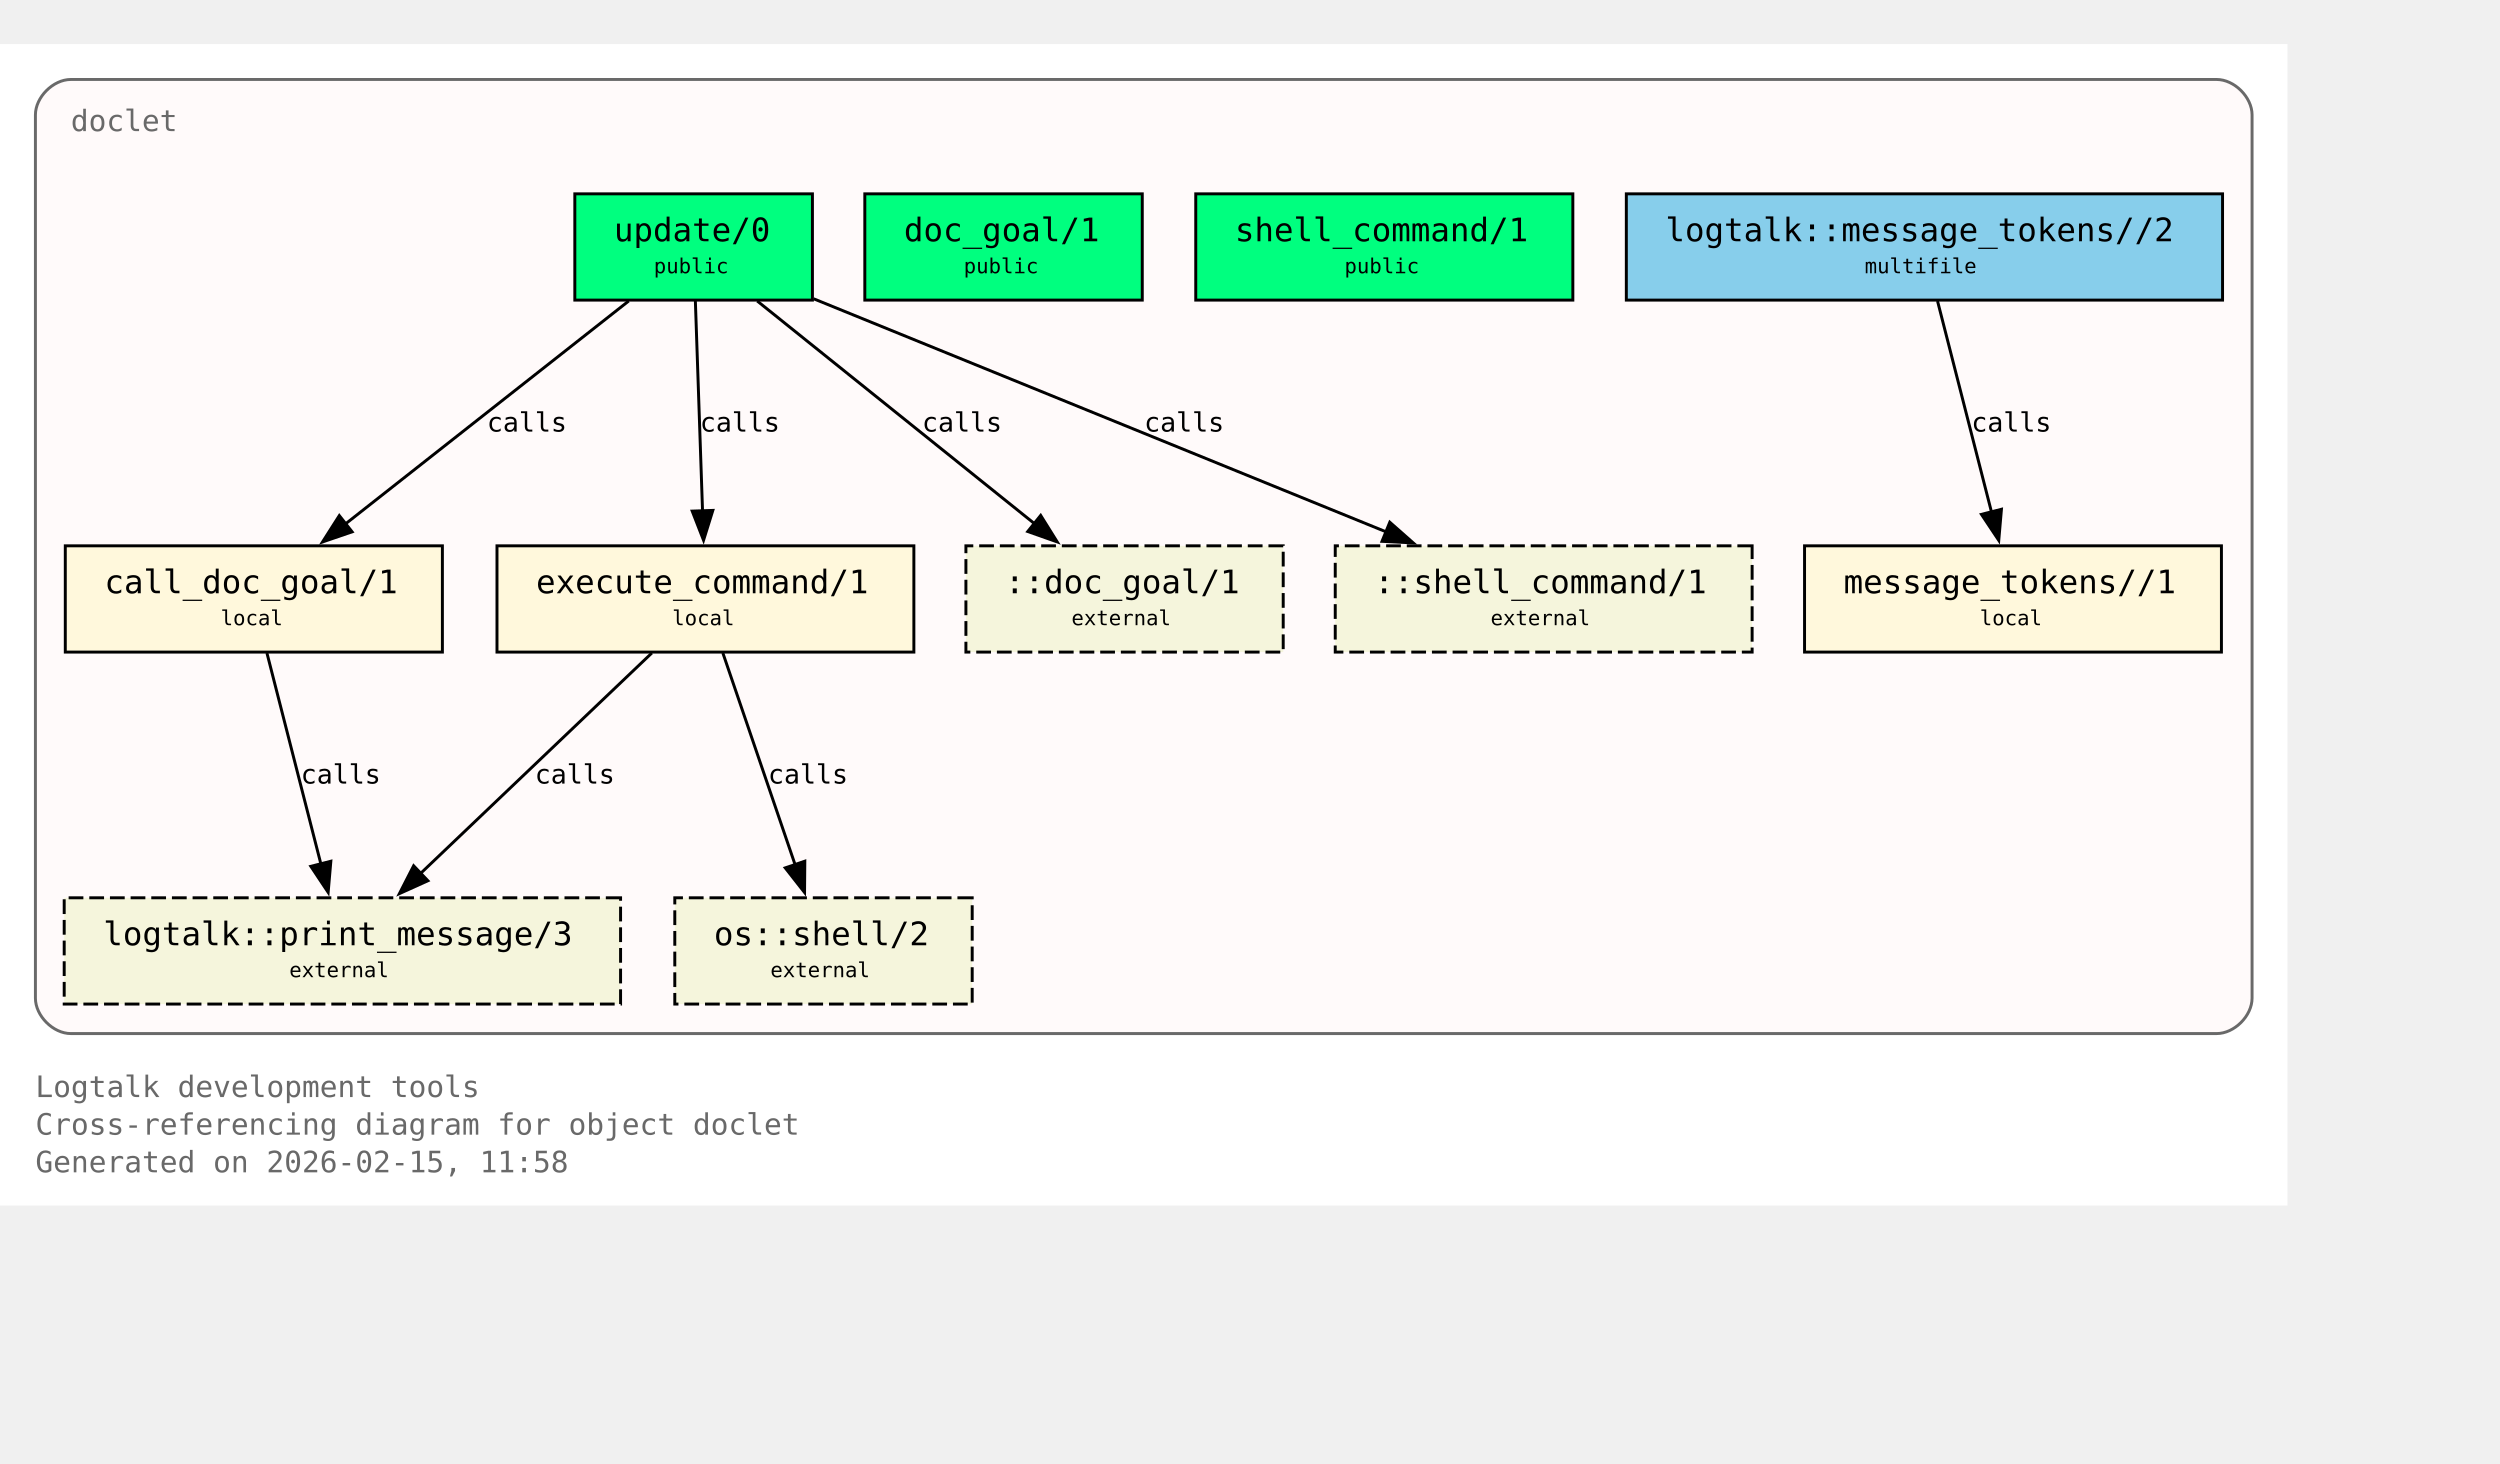
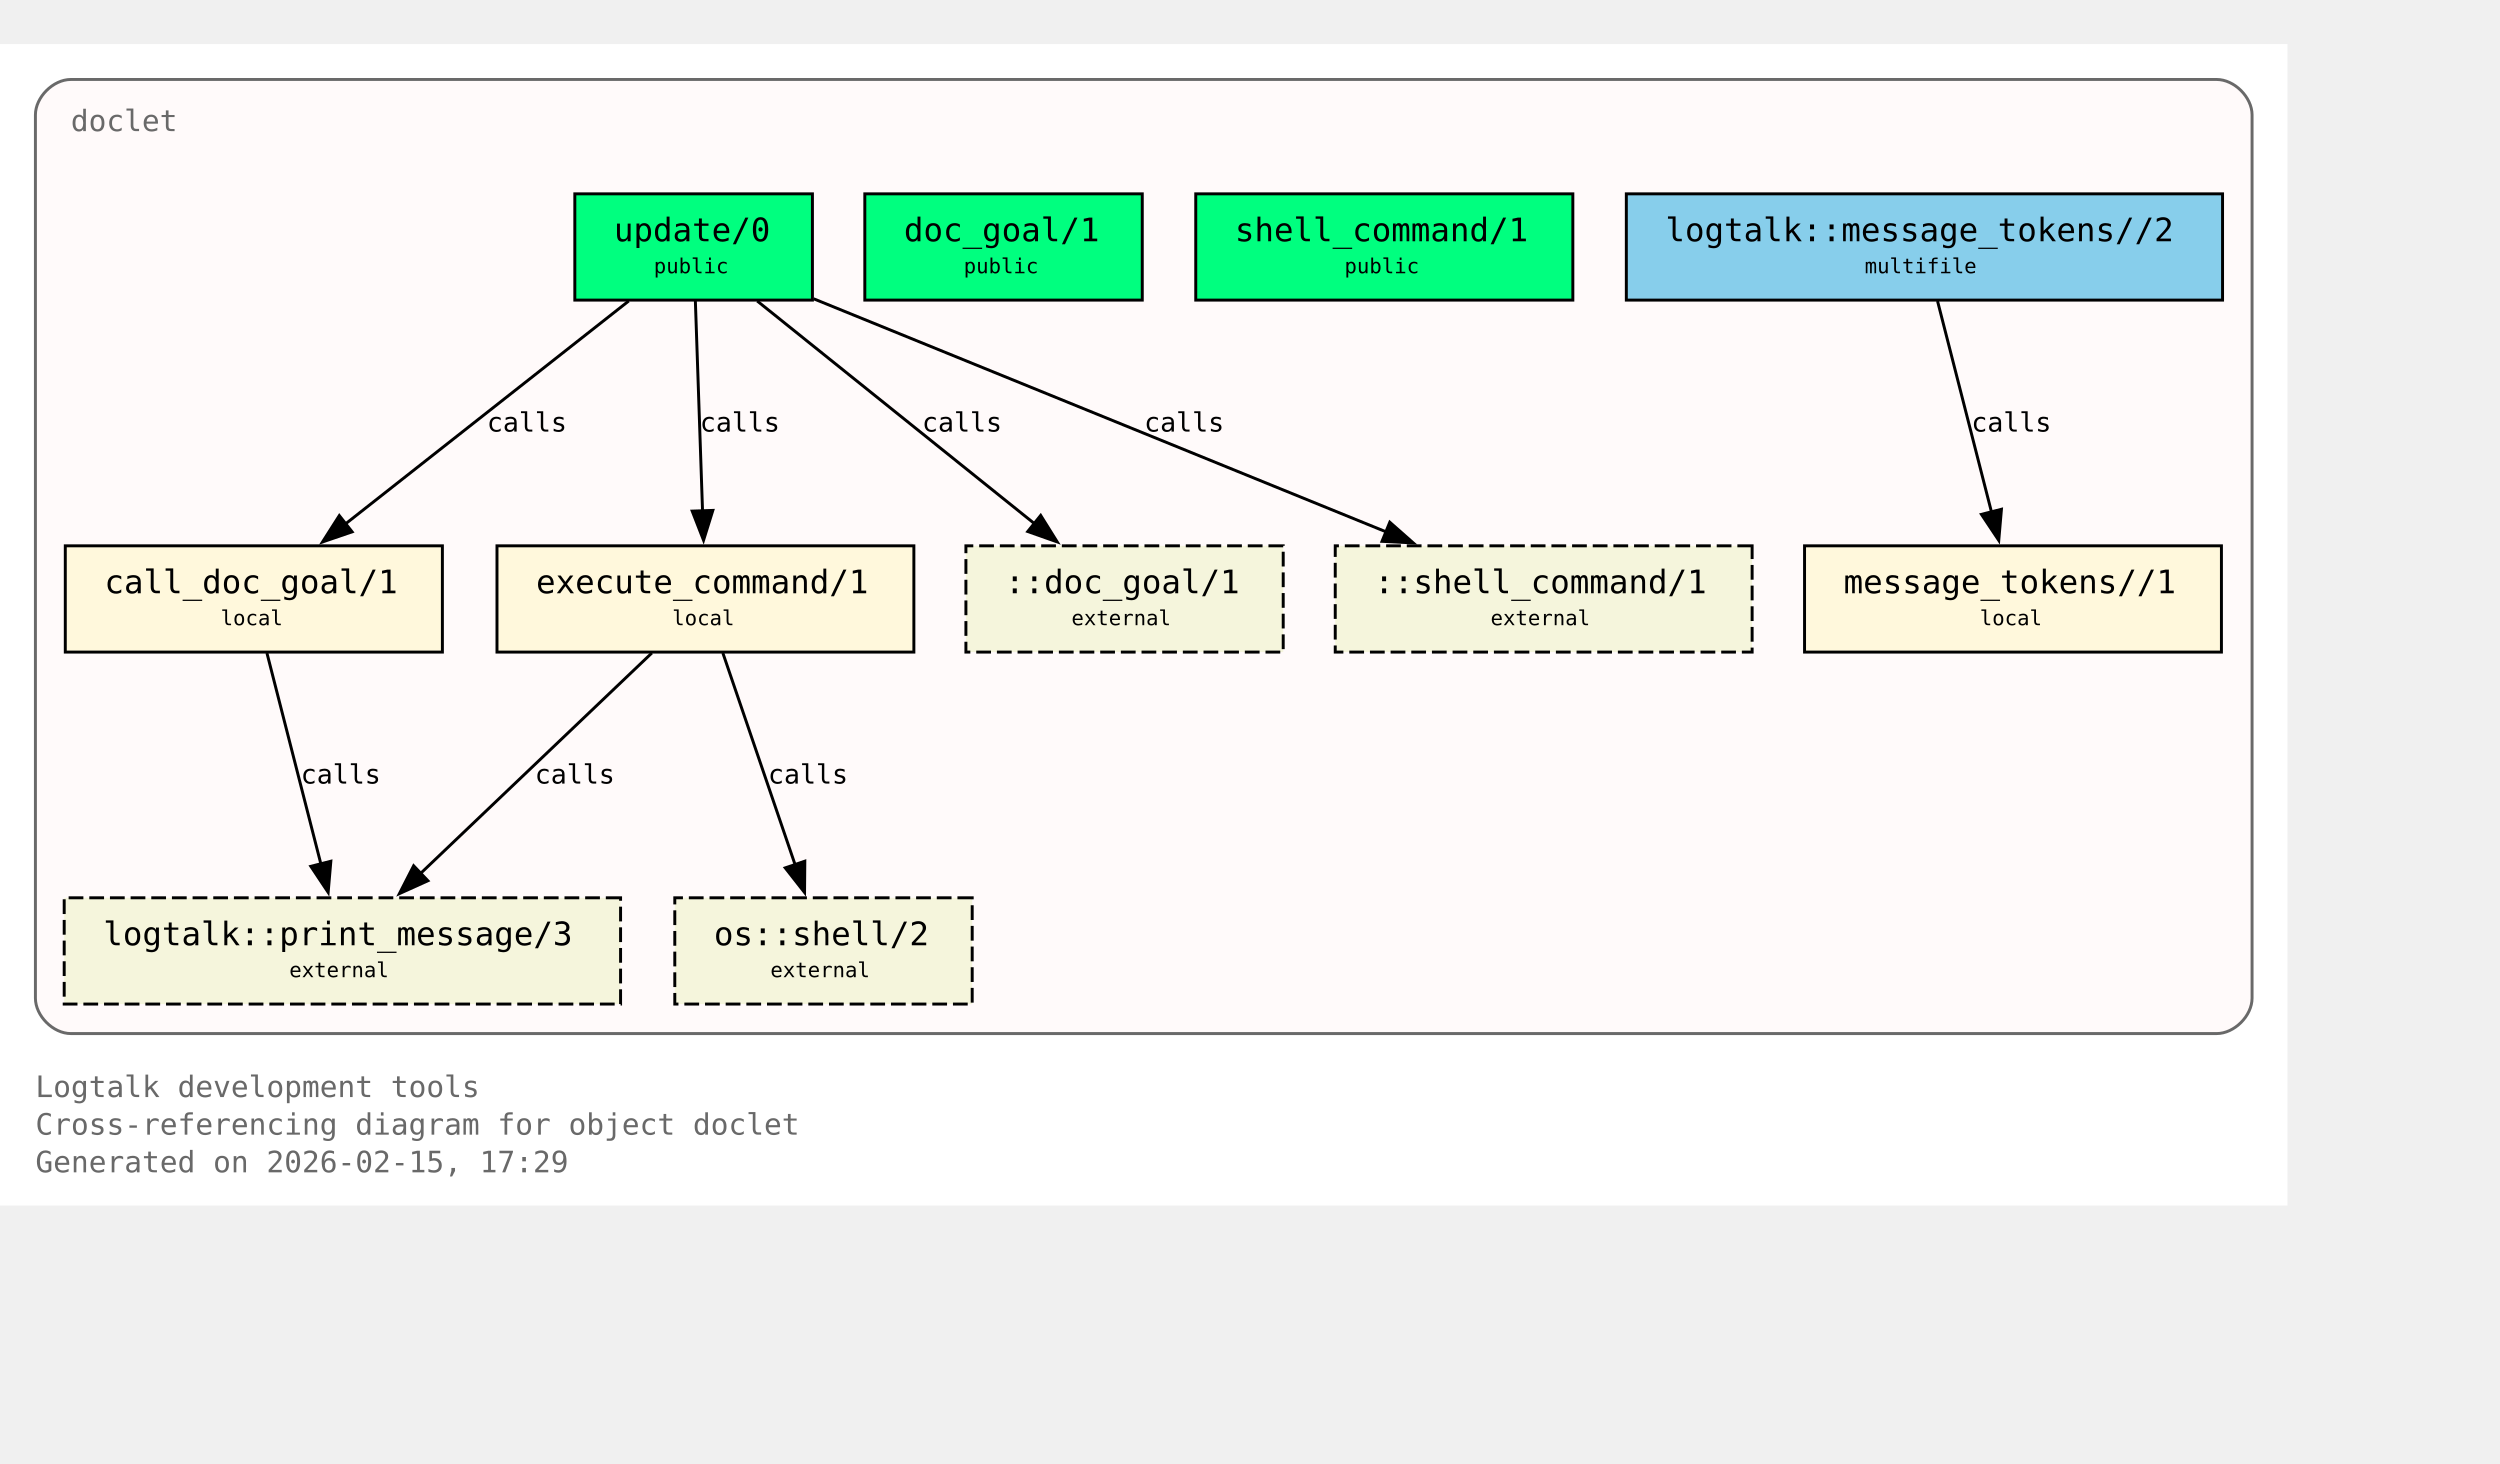
<svg xmlns="http://www.w3.org/2000/svg" xmlns:xlink="http://www.w3.org/1999/xlink" width="919pt" height="538pt" viewBox="72.00 72.00 847.00 466.00">
  <g id="graph0" class="graph" transform="scale(1 1) rotate(0) translate(76 461.5)">
    <polygon fill="white" stroke="none" points="-4,4 -4,-389.5 771,-389.5 771,4 -4,4" />
    <text xml:space="preserve" text-anchor="start" x="8" y="-32.75" font-family="Monospace" font-size="10.00" fill="dimgray">Logtalk development tools</text>
    <text xml:space="preserve" text-anchor="start" x="8" y="-20" font-family="Monospace" font-size="10.00" fill="dimgray">Cross-referencing diagram for object doclet</text>
-     <text xml:space="preserve" text-anchor="start" x="8" y="-7.25" font-family="Monospace" font-size="10.00" fill="dimgray">Generated on 2026-02-15, 11:58</text>
+     <text xml:space="preserve" text-anchor="start" x="8" y="-7.25" font-family="Monospace" font-size="10.00" fill="dimgray">Generated on 2026-02-15, 17:29</text>
    <g id="clust1" class="cluster">
      <g id="a_clust1">
        <a xlink:title="doclet">
          <path fill="snow" stroke="dimgray" d="M20,-54.25C20,-54.25 747,-54.25 747,-54.25 753,-54.25 759,-60.25 759,-66.25 759,-66.25 759,-365.5 759,-365.5 759,-371.5 753,-377.5 747,-377.5 747,-377.5 20,-377.5 20,-377.5 14,-377.5 8,-371.5 8,-365.5 8,-365.5 8,-66.25 8,-66.25 8,-60.25 14,-54.25 20,-54.25" />
          <g id="a_clust1_0">
-             <a xlink:href="https://github.com/LogtalkDotOrg/logtalk3/tree/68427d428564c3e58e60b15409e86a84ca4eea39/tools/doclet/doclet.lgt#L22" xlink:title="https://github.com/LogtalkDotOrg/logtalk3/tree/68427d428564c3e58e60b15409e86a84ca4eea39/tools/doclet/doclet.lgt#L22">
+             <a xlink:href="https://github.com/LogtalkDotOrg/logtalk3/tree/8cf9fc2df80043c467dad701881f5ff8ad575b11/tools/doclet/doclet.lgt#L22" xlink:title="https://github.com/LogtalkDotOrg/logtalk3/tree/8cf9fc2df80043c467dad701881f5ff8ad575b11/tools/doclet/doclet.lgt#L22">
              <text xml:space="preserve" text-anchor="start" x="20" y="-360" font-family="Monospace" font-size="10.00" fill="dimgray">doclet</text>
            </a>
          </g>
        </a>
      </g>
    </g>
    <g id="node1" class="node">
      <polygon fill="springgreen" stroke="black" points="271.25,-338.75 190.75,-338.75 190.75,-302.75 271.25,-302.75 271.25,-338.75" />
      <text xml:space="preserve" text-anchor="start" x="198.75" y="-323.45" font-family="Monospace" font-size="9.00"> </text>
      <g id="a_node1_1">
-         <a xlink:href="https://github.com/LogtalkDotOrg/logtalk3/tree/68427d428564c3e58e60b15409e86a84ca4eea39/tools/doclet/doclet.lgt#L40" xlink:title="https://github.com/LogtalkDotOrg/logtalk3/tree/68427d428564c3e58e60b15409e86a84ca4eea39/tools/doclet/doclet.lgt#L40">
+         <a xlink:href="https://github.com/LogtalkDotOrg/logtalk3/tree/8cf9fc2df80043c467dad701881f5ff8ad575b11/tools/doclet/doclet.lgt#L40" xlink:title="https://github.com/LogtalkDotOrg/logtalk3/tree/8cf9fc2df80043c467dad701881f5ff8ad575b11/tools/doclet/doclet.lgt#L40">
          <text xml:space="preserve" text-anchor="start" x="204" y="-322.68" font-family="Monospace" font-size="11.00">update/0</text>
        </a>
      </g>
      <text xml:space="preserve" text-anchor="start" x="258" y="-323.45" font-family="Monospace" font-size="9.00"> </text>
      <text xml:space="preserve" text-anchor="start" x="198.75" y="-311.07" font-family="Monospace" font-size="9.00"> </text>
      <text xml:space="preserve" text-anchor="start" x="217.5" y="-311.85" font-family="Monospace" font-size="7.00">public</text>
      <text xml:space="preserve" text-anchor="start" x="258" y="-311.07" font-family="Monospace" font-size="9.00"> </text>
    </g>
    <g id="node4" class="node">
      <polygon fill="cornsilk" stroke="black" points="145.88,-219.5 18.12,-219.5 18.12,-183.5 145.88,-183.5 145.88,-219.5" />
      <text xml:space="preserve" text-anchor="start" x="26.12" y="-204.2" font-family="Monospace" font-size="9.00"> </text>
      <g id="a_node4_2">
-         <a xlink:href="https://github.com/LogtalkDotOrg/logtalk3/tree/68427d428564c3e58e60b15409e86a84ca4eea39/tools/doclet/doclet.lgt#L73" xlink:title="https://github.com/LogtalkDotOrg/logtalk3/tree/68427d428564c3e58e60b15409e86a84ca4eea39/tools/doclet/doclet.lgt#L73">
+         <a xlink:href="https://github.com/LogtalkDotOrg/logtalk3/tree/8cf9fc2df80043c467dad701881f5ff8ad575b11/tools/doclet/doclet.lgt#L73" xlink:title="https://github.com/LogtalkDotOrg/logtalk3/tree/8cf9fc2df80043c467dad701881f5ff8ad575b11/tools/doclet/doclet.lgt#L73">
          <text xml:space="preserve" text-anchor="start" x="31.38" y="-203.43" font-family="Monospace" font-size="11.00">call_doc_goal/1</text>
        </a>
      </g>
      <text xml:space="preserve" text-anchor="start" x="132.62" y="-204.2" font-family="Monospace" font-size="9.00"> </text>
      <text xml:space="preserve" text-anchor="start" x="26.12" y="-191.82" font-family="Monospace" font-size="9.00"> </text>
      <text xml:space="preserve" text-anchor="start" x="70.75" y="-192.6" font-family="Monospace" font-size="7.00">local</text>
      <text xml:space="preserve" text-anchor="start" x="132.62" y="-191.82" font-family="Monospace" font-size="9.00"> </text>
    </g>
    <g id="edge1" class="edge">
      <g id="a_edge1">
-         <a xlink:href="https://github.com/LogtalkDotOrg/logtalk3/tree/68427d428564c3e58e60b15409e86a84ca4eea39/tools/doclet/doclet.lgt#L60" xlink:title="calls">
+         <a xlink:href="https://github.com/LogtalkDotOrg/logtalk3/tree/8cf9fc2df80043c467dad701881f5ff8ad575b11/tools/doclet/doclet.lgt#L60" xlink:title="calls">
          <path fill="none" stroke="black" d="M209.01,-302.45C183.59,-282.45 141.58,-249.38 112.89,-226.8" />
          <polygon fill="black" stroke="black" points="115.29,-224.24 105.27,-220.81 110.96,-229.74 115.29,-224.24" />
        </a>
      </g>
      <g id="a_edge1-label">
-         <a xlink:href="https://github.com/LogtalkDotOrg/logtalk3/tree/68427d428564c3e58e60b15409e86a84ca4eea39/tools/doclet/doclet.lgt#L60" xlink:title="https://github.com/LogtalkDotOrg/logtalk3/tree/68427d428564c3e58e60b15409e86a84ca4eea39/tools/doclet/doclet.lgt#L60">
+         <a xlink:href="https://github.com/LogtalkDotOrg/logtalk3/tree/8cf9fc2df80043c467dad701881f5ff8ad575b11/tools/doclet/doclet.lgt#L60" xlink:title="https://github.com/LogtalkDotOrg/logtalk3/tree/8cf9fc2df80043c467dad701881f5ff8ad575b11/tools/doclet/doclet.lgt#L60">
          <text xml:space="preserve" text-anchor="start" x="160.97" y="-258.2" font-family="Monospace" font-size="9.00">calls</text>
        </a>
      </g>
    </g>
    <g id="node5" class="node">
      <polygon fill="cornsilk" stroke="black" points="305.62,-219.5 164.38,-219.5 164.38,-183.5 305.62,-183.5 305.62,-219.5" />
      <text xml:space="preserve" text-anchor="start" x="172.38" y="-204.2" font-family="Monospace" font-size="9.00"> </text>
      <g id="a_node5_3">
-         <a xlink:href="https://github.com/LogtalkDotOrg/logtalk3/tree/68427d428564c3e58e60b15409e86a84ca4eea39/tools/doclet/doclet.lgt#L85" xlink:title="https://github.com/LogtalkDotOrg/logtalk3/tree/68427d428564c3e58e60b15409e86a84ca4eea39/tools/doclet/doclet.lgt#L85">
+         <a xlink:href="https://github.com/LogtalkDotOrg/logtalk3/tree/8cf9fc2df80043c467dad701881f5ff8ad575b11/tools/doclet/doclet.lgt#L85" xlink:title="https://github.com/LogtalkDotOrg/logtalk3/tree/8cf9fc2df80043c467dad701881f5ff8ad575b11/tools/doclet/doclet.lgt#L85">
          <text xml:space="preserve" text-anchor="start" x="177.62" y="-203.43" font-family="Monospace" font-size="11.00">execute_command/1</text>
        </a>
      </g>
      <text xml:space="preserve" text-anchor="start" x="292.38" y="-204.2" font-family="Monospace" font-size="9.00"> </text>
      <text xml:space="preserve" text-anchor="start" x="172.38" y="-191.82" font-family="Monospace" font-size="9.00"> </text>
      <text xml:space="preserve" text-anchor="start" x="223.75" y="-192.6" font-family="Monospace" font-size="7.00">local</text>
      <text xml:space="preserve" text-anchor="start" x="292.38" y="-191.82" font-family="Monospace" font-size="9.00"> </text>
    </g>
    <g id="edge2" class="edge">
      <g id="a_edge2">
-         <a xlink:href="https://github.com/LogtalkDotOrg/logtalk3/tree/68427d428564c3e58e60b15409e86a84ca4eea39/tools/doclet/doclet.lgt#L60" xlink:title="calls">
+         <a xlink:href="https://github.com/LogtalkDotOrg/logtalk3/tree/8cf9fc2df80043c467dad701881f5ff8ad575b11/tools/doclet/doclet.lgt#L60" xlink:title="calls">
          <path fill="none" stroke="black" d="M231.59,-302.45C232.23,-283.75 233.26,-253.62 234.02,-231.33" />
          <polygon fill="black" stroke="black" points="237.51,-231.5 234.36,-221.38 230.52,-231.26 237.51,-231.5" />
        </a>
      </g>
      <g id="a_edge2-label">
-         <a xlink:href="https://github.com/LogtalkDotOrg/logtalk3/tree/68427d428564c3e58e60b15409e86a84ca4eea39/tools/doclet/doclet.lgt#L60" xlink:title="https://github.com/LogtalkDotOrg/logtalk3/tree/68427d428564c3e58e60b15409e86a84ca4eea39/tools/doclet/doclet.lgt#L60">
+         <a xlink:href="https://github.com/LogtalkDotOrg/logtalk3/tree/8cf9fc2df80043c467dad701881f5ff8ad575b11/tools/doclet/doclet.lgt#L60" xlink:title="https://github.com/LogtalkDotOrg/logtalk3/tree/8cf9fc2df80043c467dad701881f5ff8ad575b11/tools/doclet/doclet.lgt#L60">
          <text xml:space="preserve" text-anchor="start" x="233.12" y="-258.2" font-family="Monospace" font-size="9.00">calls</text>
        </a>
      </g>
    </g>
    <g id="node10" class="node">
      <polygon fill="beige" stroke="black" stroke-dasharray="5,2" points="430.75,-219.5 323.25,-219.5 323.25,-183.5 430.75,-183.5 430.75,-219.5" />
      <text xml:space="preserve" text-anchor="start" x="331.25" y="-204.2" font-family="Monospace" font-size="9.00"> </text>
      <text xml:space="preserve" text-anchor="start" x="336.5" y="-203.43" font-family="Monospace" font-size="11.00">::doc_goal/1</text>
      <text xml:space="preserve" text-anchor="start" x="417.5" y="-204.2" font-family="Monospace" font-size="9.00"> </text>
      <text xml:space="preserve" text-anchor="start" x="331.25" y="-191.82" font-family="Monospace" font-size="9.00"> </text>
      <text xml:space="preserve" text-anchor="start" x="359" y="-192.6" font-family="Monospace" font-size="7.00">external</text>
      <text xml:space="preserve" text-anchor="start" x="417.5" y="-191.82" font-family="Monospace" font-size="9.00"> </text>
    </g>
    <g id="edge4" class="edge">
      <g id="a_edge4">
-         <a xlink:href="https://github.com/LogtalkDotOrg/logtalk3/tree/68427d428564c3e58e60b15409e86a84ca4eea39/tools/doclet/doclet.lgt#L60" xlink:title="calls">
+         <a xlink:href="https://github.com/LogtalkDotOrg/logtalk3/tree/8cf9fc2df80043c467dad701881f5ff8ad575b11/tools/doclet/doclet.lgt#L60" xlink:title="calls">
          <path fill="none" stroke="black" d="M252.54,-302.45C277.45,-282.45 318.62,-249.38 346.74,-226.8" />
          <polygon fill="black" stroke="black" points="348.58,-229.81 354.19,-220.82 344.2,-224.35 348.58,-229.81" />
        </a>
      </g>
      <g id="a_edge4-label">
-         <a xlink:href="https://github.com/LogtalkDotOrg/logtalk3/tree/68427d428564c3e58e60b15409e86a84ca4eea39/tools/doclet/doclet.lgt#L60" xlink:title="https://github.com/LogtalkDotOrg/logtalk3/tree/68427d428564c3e58e60b15409e86a84ca4eea39/tools/doclet/doclet.lgt#L60">
+         <a xlink:href="https://github.com/LogtalkDotOrg/logtalk3/tree/8cf9fc2df80043c467dad701881f5ff8ad575b11/tools/doclet/doclet.lgt#L60" xlink:title="https://github.com/LogtalkDotOrg/logtalk3/tree/8cf9fc2df80043c467dad701881f5ff8ad575b11/tools/doclet/doclet.lgt#L60">
          <text xml:space="preserve" text-anchor="start" x="308.38" y="-258.2" font-family="Monospace" font-size="9.00">calls</text>
        </a>
      </g>
    </g>
    <g id="node11" class="node">
      <polygon fill="beige" stroke="black" stroke-dasharray="5,2" points="589.62,-219.5 448.38,-219.5 448.38,-183.5 589.62,-183.5 589.62,-219.5" />
      <text xml:space="preserve" text-anchor="start" x="456.38" y="-204.2" font-family="Monospace" font-size="9.00"> </text>
      <text xml:space="preserve" text-anchor="start" x="461.62" y="-203.43" font-family="Monospace" font-size="11.00">::shell_command/1</text>
      <text xml:space="preserve" text-anchor="start" x="576.38" y="-204.2" font-family="Monospace" font-size="9.00"> </text>
      <text xml:space="preserve" text-anchor="start" x="456.38" y="-191.82" font-family="Monospace" font-size="9.00"> </text>
      <text xml:space="preserve" text-anchor="start" x="501" y="-192.6" font-family="Monospace" font-size="7.00">external</text>
      <text xml:space="preserve" text-anchor="start" x="576.38" y="-191.82" font-family="Monospace" font-size="9.00"> </text>
    </g>
    <g id="edge5" class="edge">
      <g id="a_edge5">
-         <a xlink:href="https://github.com/LogtalkDotOrg/logtalk3/tree/68427d428564c3e58e60b15409e86a84ca4eea39/tools/doclet/doclet.lgt#L60" xlink:title="calls">
+         <a xlink:href="https://github.com/LogtalkDotOrg/logtalk3/tree/8cf9fc2df80043c467dad701881f5ff8ad575b11/tools/doclet/doclet.lgt#L60" xlink:title="calls">
          <path fill="none" stroke="black" d="M271.65,-303.2C322.49,-282.5 409.65,-247.02 465.76,-224.17" />
          <polygon fill="black" stroke="black" points="466.86,-227.5 474.81,-220.49 464.22,-221.02 466.86,-227.5" />
        </a>
      </g>
      <g id="a_edge5-label">
-         <a xlink:href="https://github.com/LogtalkDotOrg/logtalk3/tree/68427d428564c3e58e60b15409e86a84ca4eea39/tools/doclet/doclet.lgt#L60" xlink:title="https://github.com/LogtalkDotOrg/logtalk3/tree/68427d428564c3e58e60b15409e86a84ca4eea39/tools/doclet/doclet.lgt#L60">
+         <a xlink:href="https://github.com/LogtalkDotOrg/logtalk3/tree/8cf9fc2df80043c467dad701881f5ff8ad575b11/tools/doclet/doclet.lgt#L60" xlink:title="https://github.com/LogtalkDotOrg/logtalk3/tree/8cf9fc2df80043c467dad701881f5ff8ad575b11/tools/doclet/doclet.lgt#L60">
          <text xml:space="preserve" text-anchor="start" x="383.64" y="-258.2" font-family="Monospace" font-size="9.00">calls</text>
        </a>
      </g>
    </g>
    <g id="node2" class="node">
      <polygon fill="springgreen" stroke="black" points="383,-338.75 289,-338.75 289,-302.75 383,-302.75 383,-338.75" />
      <text xml:space="preserve" text-anchor="start" x="297" y="-323.45" font-family="Monospace" font-size="9.00"> </text>
      <g id="a_node2_4">
-         <a xlink:href="https://github.com/LogtalkDotOrg/logtalk3/tree/68427d428564c3e58e60b15409e86a84ca4eea39/tools/doclet/doclet.lgt#L46" xlink:title="https://github.com/LogtalkDotOrg/logtalk3/tree/68427d428564c3e58e60b15409e86a84ca4eea39/tools/doclet/doclet.lgt#L46">
+         <a xlink:href="https://github.com/LogtalkDotOrg/logtalk3/tree/8cf9fc2df80043c467dad701881f5ff8ad575b11/tools/doclet/doclet.lgt#L46" xlink:title="https://github.com/LogtalkDotOrg/logtalk3/tree/8cf9fc2df80043c467dad701881f5ff8ad575b11/tools/doclet/doclet.lgt#L46">
          <text xml:space="preserve" text-anchor="start" x="302.25" y="-322.68" font-family="Monospace" font-size="11.00">doc_goal/1</text>
        </a>
      </g>
      <text xml:space="preserve" text-anchor="start" x="369.75" y="-323.45" font-family="Monospace" font-size="9.00"> </text>
      <text xml:space="preserve" text-anchor="start" x="297" y="-311.07" font-family="Monospace" font-size="9.00"> </text>
      <text xml:space="preserve" text-anchor="start" x="322.5" y="-311.85" font-family="Monospace" font-size="7.00">public</text>
      <text xml:space="preserve" text-anchor="start" x="369.75" y="-311.07" font-family="Monospace" font-size="9.00"> </text>
    </g>
    <g id="node3" class="node">
      <polygon fill="springgreen" stroke="black" points="528.88,-338.75 401.12,-338.75 401.12,-302.75 528.88,-302.75 528.88,-338.75" />
      <text xml:space="preserve" text-anchor="start" x="409.12" y="-323.45" font-family="Monospace" font-size="9.00"> </text>
      <g id="a_node3_5">
-         <a xlink:href="https://github.com/LogtalkDotOrg/logtalk3/tree/68427d428564c3e58e60b15409e86a84ca4eea39/tools/doclet/doclet.lgt#L53" xlink:title="https://github.com/LogtalkDotOrg/logtalk3/tree/68427d428564c3e58e60b15409e86a84ca4eea39/tools/doclet/doclet.lgt#L53">
+         <a xlink:href="https://github.com/LogtalkDotOrg/logtalk3/tree/8cf9fc2df80043c467dad701881f5ff8ad575b11/tools/doclet/doclet.lgt#L53" xlink:title="https://github.com/LogtalkDotOrg/logtalk3/tree/8cf9fc2df80043c467dad701881f5ff8ad575b11/tools/doclet/doclet.lgt#L53">
          <text xml:space="preserve" text-anchor="start" x="414.38" y="-322.68" font-family="Monospace" font-size="11.00">shell_command/1</text>
        </a>
      </g>
      <text xml:space="preserve" text-anchor="start" x="515.62" y="-323.45" font-family="Monospace" font-size="9.00"> </text>
      <text xml:space="preserve" text-anchor="start" x="409.12" y="-311.07" font-family="Monospace" font-size="9.00"> </text>
      <text xml:space="preserve" text-anchor="start" x="451.5" y="-311.85" font-family="Monospace" font-size="7.00">public</text>
      <text xml:space="preserve" text-anchor="start" x="515.62" y="-311.07" font-family="Monospace" font-size="9.00"> </text>
    </g>
    <g id="node8" class="node">
      <polygon fill="beige" stroke="black" stroke-dasharray="5,2" points="206.25,-100.25 17.75,-100.25 17.75,-64.25 206.25,-64.25 206.25,-100.25" />
      <text xml:space="preserve" text-anchor="start" x="25.75" y="-84.95" font-family="Monospace" font-size="9.00"> </text>
      <g id="a_node8_6">
        <a xlink:href="https://logtalk.org/library/logtalk_0.html#print-message-3" xlink:title="https://logtalk.org/library/logtalk_0.html#print-message-3">
          <text xml:space="preserve" text-anchor="start" x="31" y="-84.17" font-family="Monospace" font-size="11.00">logtalk::print_message/3</text>
        </a>
      </g>
      <text xml:space="preserve" text-anchor="start" x="193" y="-84.95" font-family="Monospace" font-size="9.00"> </text>
      <text xml:space="preserve" text-anchor="start" x="25.75" y="-72.58" font-family="Monospace" font-size="9.00"> </text>
      <text xml:space="preserve" text-anchor="start" x="94" y="-73.35" font-family="Monospace" font-size="7.00">external</text>
      <text xml:space="preserve" text-anchor="start" x="193" y="-72.58" font-family="Monospace" font-size="9.00"> </text>
    </g>
    <g id="edge6" class="edge">
      <g id="a_edge6">
-         <a xlink:href="https://github.com/LogtalkDotOrg/logtalk3/tree/68427d428564c3e58e60b15409e86a84ca4eea39/tools/doclet/doclet.lgt#L73" xlink:title="calls">
+         <a xlink:href="https://github.com/LogtalkDotOrg/logtalk3/tree/8cf9fc2df80043c467dad701881f5ff8ad575b11/tools/doclet/doclet.lgt#L73" xlink:title="calls">
          <path fill="none" stroke="black" d="M86.43,-183.2C91.23,-164.41 98.99,-134.09 104.7,-111.77" />
          <polygon fill="black" stroke="black" points="108.09,-112.64 107.18,-102.09 101.31,-110.91 108.09,-112.64" />
        </a>
      </g>
      <g id="a_edge6-label">
-         <a xlink:href="https://github.com/LogtalkDotOrg/logtalk3/tree/68427d428564c3e58e60b15409e86a84ca4eea39/tools/doclet/doclet.lgt#L73" xlink:title="https://github.com/LogtalkDotOrg/logtalk3/tree/68427d428564c3e58e60b15409e86a84ca4eea39/tools/doclet/doclet.lgt#L73">
+         <a xlink:href="https://github.com/LogtalkDotOrg/logtalk3/tree/8cf9fc2df80043c467dad701881f5ff8ad575b11/tools/doclet/doclet.lgt#L73" xlink:title="https://github.com/LogtalkDotOrg/logtalk3/tree/8cf9fc2df80043c467dad701881f5ff8ad575b11/tools/doclet/doclet.lgt#L73">
          <text xml:space="preserve" text-anchor="start" x="97.9" y="-138.95" font-family="Monospace" font-size="9.00">calls</text>
        </a>
      </g>
    </g>
    <g id="edge7" class="edge">
      <g id="a_edge7">
-         <a xlink:href="https://github.com/LogtalkDotOrg/logtalk3/tree/68427d428564c3e58e60b15409e86a84ca4eea39/tools/doclet/doclet.lgt#L85" xlink:title="calls">
+         <a xlink:href="https://github.com/LogtalkDotOrg/logtalk3/tree/8cf9fc2df80043c467dad701881f5ff8ad575b11/tools/doclet/doclet.lgt#L85" xlink:title="calls">
          <path fill="none" stroke="black" d="M216.85,-183.2C196.14,-163.46 162.08,-130.99 138.42,-108.44" />
          <polygon fill="black" stroke="black" points="140.97,-106.03 131.32,-101.67 136.14,-111.1 140.97,-106.03" />
        </a>
      </g>
      <g id="a_edge7-label">
-         <a xlink:href="https://github.com/LogtalkDotOrg/logtalk3/tree/68427d428564c3e58e60b15409e86a84ca4eea39/tools/doclet/doclet.lgt#L85" xlink:title="https://github.com/LogtalkDotOrg/logtalk3/tree/68427d428564c3e58e60b15409e86a84ca4eea39/tools/doclet/doclet.lgt#L85">
+         <a xlink:href="https://github.com/LogtalkDotOrg/logtalk3/tree/8cf9fc2df80043c467dad701881f5ff8ad575b11/tools/doclet/doclet.lgt#L85" xlink:title="https://github.com/LogtalkDotOrg/logtalk3/tree/8cf9fc2df80043c467dad701881f5ff8ad575b11/tools/doclet/doclet.lgt#L85">
          <text xml:space="preserve" text-anchor="start" x="177.19" y="-138.95" font-family="Monospace" font-size="9.00">calls</text>
        </a>
      </g>
    </g>
    <g id="node9" class="node">
      <polygon fill="beige" stroke="black" stroke-dasharray="5,2" points="325.38,-100.25 224.62,-100.25 224.62,-64.25 325.38,-64.25 325.38,-100.25" />
      <text xml:space="preserve" text-anchor="start" x="232.62" y="-84.95" font-family="Monospace" font-size="9.00"> </text>
      <g id="a_node9_7">
        <a xlink:href="https://logtalk.org/library/osp_0.html#shell-2" xlink:title="https://logtalk.org/library/osp_0.html#shell-2">
          <text xml:space="preserve" text-anchor="start" x="237.88" y="-84.17" font-family="Monospace" font-size="11.00">os::shell/2</text>
        </a>
      </g>
      <text xml:space="preserve" text-anchor="start" x="312.12" y="-84.95" font-family="Monospace" font-size="9.00"> </text>
      <text xml:space="preserve" text-anchor="start" x="232.62" y="-72.58" font-family="Monospace" font-size="9.00"> </text>
      <text xml:space="preserve" text-anchor="start" x="257" y="-73.35" font-family="Monospace" font-size="7.00">external</text>
      <text xml:space="preserve" text-anchor="start" x="312.12" y="-72.58" font-family="Monospace" font-size="9.00"> </text>
    </g>
    <g id="edge8" class="edge">
      <g id="a_edge8">
-         <a xlink:href="https://github.com/LogtalkDotOrg/logtalk3/tree/68427d428564c3e58e60b15409e86a84ca4eea39/tools/doclet/doclet.lgt#L85" xlink:title="calls">
+         <a xlink:href="https://github.com/LogtalkDotOrg/logtalk3/tree/8cf9fc2df80043c467dad701881f5ff8ad575b11/tools/doclet/doclet.lgt#L85" xlink:title="calls">
          <path fill="none" stroke="black" d="M240.9,-183.2C247.34,-164.32 257.75,-133.81 265.38,-111.46" />
          <polygon fill="black" stroke="black" points="268.67,-112.65 268.58,-102.05 262.04,-110.39 268.67,-112.65" />
        </a>
      </g>
      <g id="a_edge8-label">
-         <a xlink:href="https://github.com/LogtalkDotOrg/logtalk3/tree/68427d428564c3e58e60b15409e86a84ca4eea39/tools/doclet/doclet.lgt#L85" xlink:title="https://github.com/LogtalkDotOrg/logtalk3/tree/68427d428564c3e58e60b15409e86a84ca4eea39/tools/doclet/doclet.lgt#L85">
+         <a xlink:href="https://github.com/LogtalkDotOrg/logtalk3/tree/8cf9fc2df80043c467dad701881f5ff8ad575b11/tools/doclet/doclet.lgt#L85" xlink:title="https://github.com/LogtalkDotOrg/logtalk3/tree/8cf9fc2df80043c467dad701881f5ff8ad575b11/tools/doclet/doclet.lgt#L85">
          <text xml:space="preserve" text-anchor="start" x="256.2" y="-138.95" font-family="Monospace" font-size="9.00">calls</text>
        </a>
      </g>
    </g>
    <g id="node6" class="node">
      <polygon fill="cornsilk" stroke="black" points="748.62,-219.5 607.38,-219.5 607.38,-183.5 748.62,-183.5 748.62,-219.5" />
      <text xml:space="preserve" text-anchor="start" x="615.38" y="-204.2" font-family="Monospace" font-size="9.00"> </text>
      <g id="a_node6_8">
-         <a xlink:href="https://github.com/LogtalkDotOrg/logtalk3/tree/68427d428564c3e58e60b15409e86a84ca4eea39/tools/doclet/doclet.lgt#L102" xlink:title="https://github.com/LogtalkDotOrg/logtalk3/tree/68427d428564c3e58e60b15409e86a84ca4eea39/tools/doclet/doclet.lgt#L102">
+         <a xlink:href="https://github.com/LogtalkDotOrg/logtalk3/tree/8cf9fc2df80043c467dad701881f5ff8ad575b11/tools/doclet/doclet.lgt#L102" xlink:title="https://github.com/LogtalkDotOrg/logtalk3/tree/8cf9fc2df80043c467dad701881f5ff8ad575b11/tools/doclet/doclet.lgt#L102">
          <text xml:space="preserve" text-anchor="start" x="620.62" y="-203.43" font-family="Monospace" font-size="11.00">message_tokens//1</text>
        </a>
      </g>
      <text xml:space="preserve" text-anchor="start" x="735.38" y="-204.2" font-family="Monospace" font-size="9.00"> </text>
      <text xml:space="preserve" text-anchor="start" x="615.38" y="-191.82" font-family="Monospace" font-size="9.00"> </text>
      <text xml:space="preserve" text-anchor="start" x="666.75" y="-192.6" font-family="Monospace" font-size="7.00">local</text>
      <text xml:space="preserve" text-anchor="start" x="735.38" y="-191.82" font-family="Monospace" font-size="9.00"> </text>
    </g>
    <g id="node7" class="node">
      <polygon fill="skyblue" stroke="black" points="749,-338.75 547,-338.75 547,-302.75 749,-302.75 749,-338.75" />
      <text xml:space="preserve" text-anchor="start" x="555" y="-323.45" font-family="Monospace" font-size="9.00"> </text>
      <g id="a_node7_9">
-         <a xlink:href="https://github.com/LogtalkDotOrg/logtalk3/tree/68427d428564c3e58e60b15409e86a84ca4eea39/tools/doclet/doclet.lgt#L99" xlink:title="https://github.com/LogtalkDotOrg/logtalk3/tree/68427d428564c3e58e60b15409e86a84ca4eea39/tools/doclet/doclet.lgt#L99">
+         <a xlink:href="https://github.com/LogtalkDotOrg/logtalk3/tree/8cf9fc2df80043c467dad701881f5ff8ad575b11/tools/doclet/doclet.lgt#L99" xlink:title="https://github.com/LogtalkDotOrg/logtalk3/tree/8cf9fc2df80043c467dad701881f5ff8ad575b11/tools/doclet/doclet.lgt#L99">
          <text xml:space="preserve" text-anchor="start" x="560.25" y="-322.68" font-family="Monospace" font-size="11.00">logtalk::message_tokens//2</text>
        </a>
      </g>
      <text xml:space="preserve" text-anchor="start" x="735.75" y="-323.45" font-family="Monospace" font-size="9.00"> </text>
      <text xml:space="preserve" text-anchor="start" x="555" y="-311.07" font-family="Monospace" font-size="9.00"> </text>
      <text xml:space="preserve" text-anchor="start" x="627.75" y="-311.85" font-family="Monospace" font-size="7.00">multifile</text>
      <text xml:space="preserve" text-anchor="start" x="735.75" y="-311.07" font-family="Monospace" font-size="9.00"> </text>
    </g>
    <g id="edge3" class="edge">
      <g id="a_edge3">
-         <a xlink:href="https://github.com/LogtalkDotOrg/logtalk3/tree/68427d428564c3e58e60b15409e86a84ca4eea39/tools/doclet/doclet.lgt#L99" xlink:title="calls">
+         <a xlink:href="https://github.com/LogtalkDotOrg/logtalk3/tree/8cf9fc2df80043c467dad701881f5ff8ad575b11/tools/doclet/doclet.lgt#L99" xlink:title="calls">
          <path fill="none" stroke="black" d="M652.43,-302.45C657.23,-283.66 664.99,-253.34 670.7,-231.02" />
          <polygon fill="black" stroke="black" points="674.09,-231.89 673.18,-221.34 667.31,-230.16 674.09,-231.89" />
        </a>
      </g>
      <g id="a_edge3-label">
-         <a xlink:href="https://github.com/LogtalkDotOrg/logtalk3/tree/68427d428564c3e58e60b15409e86a84ca4eea39/tools/doclet/doclet.lgt#L99" xlink:title="https://github.com/LogtalkDotOrg/logtalk3/tree/68427d428564c3e58e60b15409e86a84ca4eea39/tools/doclet/doclet.lgt#L99">
+         <a xlink:href="https://github.com/LogtalkDotOrg/logtalk3/tree/8cf9fc2df80043c467dad701881f5ff8ad575b11/tools/doclet/doclet.lgt#L99" xlink:title="https://github.com/LogtalkDotOrg/logtalk3/tree/8cf9fc2df80043c467dad701881f5ff8ad575b11/tools/doclet/doclet.lgt#L99">
          <text xml:space="preserve" text-anchor="start" x="663.9" y="-258.2" font-family="Monospace" font-size="9.00">calls</text>
        </a>
      </g>
    </g>
  </g>
</svg>
